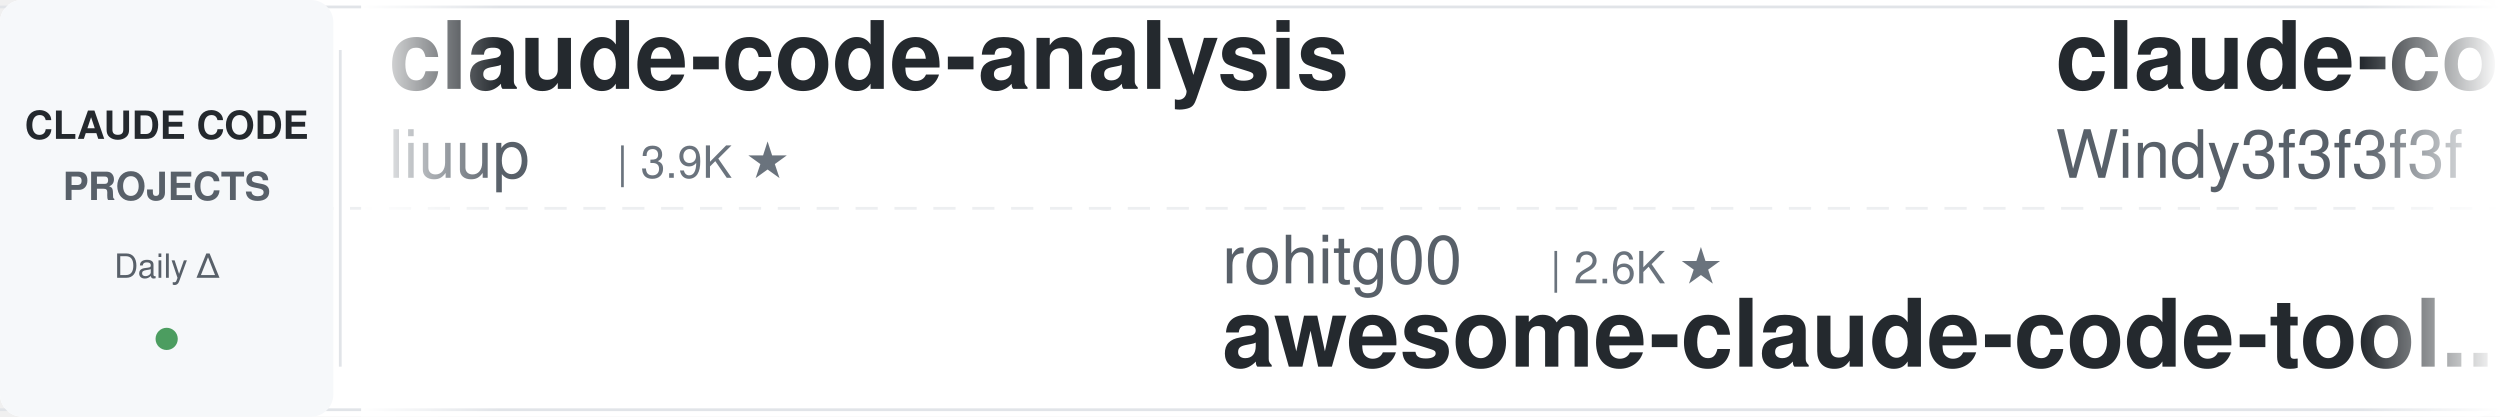
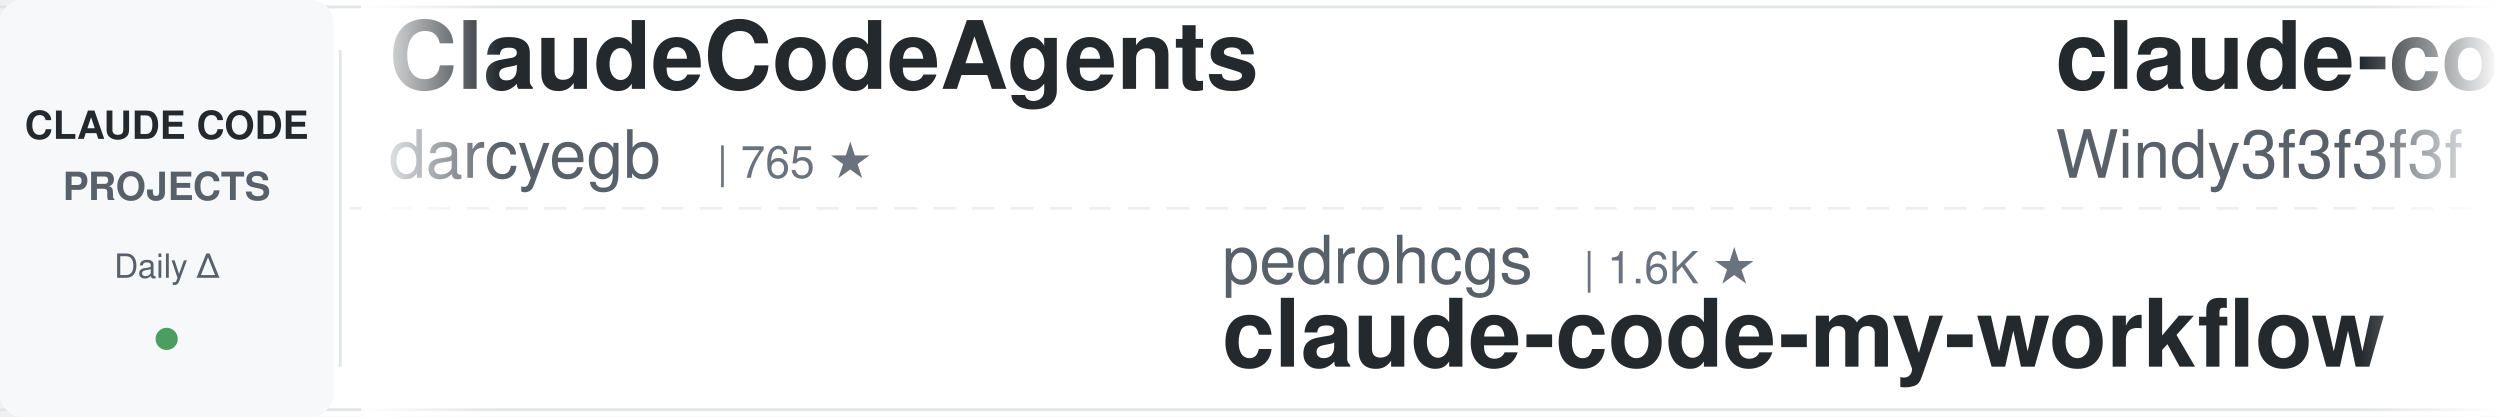
<svg xmlns="http://www.w3.org/2000/svg" width="900" height="150">
  <defs>
    <linearGradient id="leftFade" x1="0%" y1="0%" x2="100%" y2="0%">
      <stop offset="0%" style="stop-color:#ffffff;stop-opacity:1" />
      <stop offset="100%" style="stop-color:#ffffff;stop-opacity:0" />
    </linearGradient>
    <linearGradient id="rightFade" x1="0%" y1="0%" x2="100%" y2="0%">
      <stop offset="0%" style="stop-color:#ffffff;stop-opacity:0" />
      <stop offset="100%" style="stop-color:#ffffff;stop-opacity:1" />
    </linearGradient>
  </defs>
  <rect width="900" height="150" fill="#ffffff" rx="8" />
  <rect x="0" y="2" width="900" height="1" fill="#e1e4e8" />
  <rect x="0" y="147" width="900" height="1" fill="#e1e4e8" />
  <line x1="0" y1="75" x2="900" y2="75" stroke="#e1e4e8" stroke-width="1" stroke-dasharray="8 6" opacity="0.6" />
  <rect x="0" y="0" width="120" height="150" fill="#f6f8fa" rx="8" />
  <text x="60" y="50" font-family="-apple-system, BlinkMacSystemFont, 'Segoe UI', Helvetica, Arial, sans-serif" font-size="14" font-weight="600" fill="#24292e" text-anchor="middle">CLAUDE CODE</text>
  <text x="60" y="72" font-family="-apple-system, BlinkMacSystemFont, 'Segoe UI', Helvetica, Arial, sans-serif" font-size="14" font-weight="600" fill="#586069" text-anchor="middle">PROJECTS</text>
  <text x="60" y="100" font-family="-apple-system, BlinkMacSystemFont, 'Segoe UI', Helvetica, Arial, sans-serif" font-size="12" font-weight="500" fill="#586069" text-anchor="middle">Daily Δ</text>
  <circle cx="60" cy="122" r="4" fill="#22863a" opacity="0.8" />
  <rect x="122" y="18" width="1" height="114" fill="#e1e4e8" />
  <clipPath id="tickerClip">
    <rect x="130" y="0" width="770" height="150" />
  </clipPath>
  <g clip-path="url(#tickerClip)">
    <g id="tickerItems">
      <animateTransform attributeName="transform" attributeType="XML" type="translate" from="0 0" to="-3000 0" dur="54s" repeatCount="indefinite" />
      <g transform="translate(0, 0)">
-         <text x="140" y="32" font-family="-apple-system, BlinkMacSystemFont, 'Segoe UI', Helvetica, Arial, sans-serif" font-size="34" font-weight="600" fill="#24292e">claude-code-analysis</text>
-         <text x="140" y="64" font-family="-apple-system, BlinkMacSystemFont, 'Segoe UI', Helvetica, Arial, sans-serif" font-size="24" font-weight="400" fill="#586069">liuup</text>
-         <text x="222" y="64" font-family="-apple-system, BlinkMacSystemFont, 'Segoe UI', Helvetica, Arial, sans-serif" font-size="16" font-weight="500" fill="#6a737d">| 3.9K ★</text>
+         <text x="140" y="32" font-family="-apple-system, BlinkMacSystemFont, 'Segoe UI', Helvetica, Arial, sans-serif" font-size="34" font-weight="600" fill="#24292e">ClaudeCodeAgents</text>
+         <text x="140" y="64" font-family="-apple-system, BlinkMacSystemFont, 'Segoe UI', Helvetica, Arial, sans-serif" font-size="24" font-weight="400" fill="#586069">darcyegb</text>
+         <text x="258" y="64" font-family="-apple-system, BlinkMacSystemFont, 'Segoe UI', Helvetica, Arial, sans-serif" font-size="16" font-weight="500" fill="#6a737d">| 765 ★</text>
      </g>
      <g transform="translate(300, 0)">
-         <text x="140" y="102" font-family="-apple-system, BlinkMacSystemFont, 'Segoe UI', Helvetica, Arial, sans-serif" font-size="24" font-weight="400" fill="#586069">rohitg00</text>
-         <text x="258" y="102" font-family="-apple-system, BlinkMacSystemFont, 'Segoe UI', Helvetica, Arial, sans-serif" font-size="16" font-weight="500" fill="#6a737d">| 2.6K ★</text>
-         <text x="140" y="132" font-family="-apple-system, BlinkMacSystemFont, 'Segoe UI', Helvetica, Arial, sans-serif" font-size="34" font-weight="600" fill="#24292e">awesome-claude-code-tool...</text>
+         <text x="140" y="102" font-family="-apple-system, BlinkMacSystemFont, 'Segoe UI', Helvetica, Arial, sans-serif" font-size="24" font-weight="400" fill="#586069">pedrohcgs</text>
+         <text x="270" y="102" font-family="-apple-system, BlinkMacSystemFont, 'Segoe UI', Helvetica, Arial, sans-serif" font-size="16" font-weight="500" fill="#6a737d">| 1.6K ★</text>
+         <text x="140" y="132" font-family="-apple-system, BlinkMacSystemFont, 'Segoe UI', Helvetica, Arial, sans-serif" font-size="34" font-weight="600" fill="#24292e">claude-code-my-workflow</text>
      </g>
      <g transform="translate(600, 0)">
        <text x="140" y="32" font-family="-apple-system, BlinkMacSystemFont, 'Segoe UI', Helvetica, Arial, sans-serif" font-size="34" font-weight="600" fill="#24292e">claude-code-from-scratch</text>
        <text x="140" y="64" font-family="-apple-system, BlinkMacSystemFont, 'Segoe UI', Helvetica, Arial, sans-serif" font-size="24" font-weight="400" fill="#586069">Windy3f3f3f3f</text>
        <text x="318" y="64" font-family="-apple-system, BlinkMacSystemFont, 'Segoe UI', Helvetica, Arial, sans-serif" font-size="16" font-weight="500" fill="#6a737d">| 2.7K ★</text>
      </g>
      <g transform="translate(900, 0)">
-         <text x="140" y="102" font-family="-apple-system, BlinkMacSystemFont, 'Segoe UI', Helvetica, Arial, sans-serif" font-size="24" font-weight="400" fill="#586069">ponponon</text>
-         <text x="258" y="102" font-family="-apple-system, BlinkMacSystemFont, 'Segoe UI', Helvetica, Arial, sans-serif" font-size="16" font-weight="500" fill="#6a737d">| 2.3K ★</text>
-         <text x="140" y="132" font-family="-apple-system, BlinkMacSystemFont, 'Segoe UI', Helvetica, Arial, sans-serif" font-size="34" font-weight="600" fill="#24292e">claude_code_src</text>
+         <text x="140" y="102" font-family="-apple-system, BlinkMacSystemFont, 'Segoe UI', Helvetica, Arial, sans-serif" font-size="24" font-weight="400" fill="#586069">krusemediallc</text>
+         <text x="318" y="102" font-family="-apple-system, BlinkMacSystemFont, 'Segoe UI', Helvetica, Arial, sans-serif" font-size="16" font-weight="500" fill="#6a737d">| 1.5K ★</text>
+         <text x="140" y="132" font-family="-apple-system, BlinkMacSystemFont, 'Segoe UI', Helvetica, Arial, sans-serif" font-size="34" font-weight="600" fill="#24292e">arcads-claude-code</text>
      </g>
      <g transform="translate(1200, 0)">
-         <text x="140" y="32" font-family="-apple-system, BlinkMacSystemFont, 'Segoe UI', Helvetica, Arial, sans-serif" font-size="34" font-weight="600" fill="#24292e">free-claude-code</text>
-         <text x="140" y="64" font-family="-apple-system, BlinkMacSystemFont, 'Segoe UI', Helvetica, Arial, sans-serif" font-size="24" font-weight="400" fill="#586069">Alishahryar1</text>
-         <text x="306" y="64" font-family="-apple-system, BlinkMacSystemFont, 'Segoe UI', Helvetica, Arial, sans-serif" font-size="16" font-weight="500" fill="#6a737d">| 55.5K ★</text>
+         <text x="140" y="32" font-family="-apple-system, BlinkMacSystemFont, 'Segoe UI', Helvetica, Arial, sans-serif" font-size="34" font-weight="600" fill="#24292e">claude-code-best-practic...</text>
+         <text x="140" y="64" font-family="-apple-system, BlinkMacSystemFont, 'Segoe UI', Helvetica, Arial, sans-serif" font-size="24" font-weight="400" fill="#586069">shanraisshan</text>
+         <text x="306" y="64" font-family="-apple-system, BlinkMacSystemFont, 'Segoe UI', Helvetica, Arial, sans-serif" font-size="16" font-weight="500" fill="#6a737d">| 66.2K ★</text>
      </g>
      <g transform="translate(1500, 0)">
-         <text x="140" y="102" font-family="-apple-system, BlinkMacSystemFont, 'Segoe UI', Helvetica, Arial, sans-serif" font-size="24" font-weight="400" fill="#586069">FlorianBruniaux</text>
-         <text x="342" y="102" font-family="-apple-system, BlinkMacSystemFont, 'Segoe UI', Helvetica, Arial, sans-serif" font-size="16" font-weight="500" fill="#6a737d">| 6.0K ★</text>
-         <text x="140" y="132" font-family="-apple-system, BlinkMacSystemFont, 'Segoe UI', Helvetica, Arial, sans-serif" font-size="34" font-weight="600" fill="#24292e">claude-code-ultimate-gui...</text>
+         <text x="140" y="102" font-family="-apple-system, BlinkMacSystemFont, 'Segoe UI', Helvetica, Arial, sans-serif" font-size="24" font-weight="400" fill="#586069">repowise-dev</text>
+         <text x="306" y="102" font-family="-apple-system, BlinkMacSystemFont, 'Segoe UI', Helvetica, Arial, sans-serif" font-size="16" font-weight="500" fill="#6a737d">| 1.2K ★</text>
+         <text x="140" y="132" font-family="-apple-system, BlinkMacSystemFont, 'Segoe UI', Helvetica, Arial, sans-serif" font-size="34" font-weight="600" fill="#24292e">claude-code-prompts</text>
      </g>
      <g transform="translate(1800, 0)">
-         <text x="140" y="32" font-family="-apple-system, BlinkMacSystemFont, 'Segoe UI', Helvetica, Arial, sans-serif" font-size="34" font-weight="600" fill="#24292e">claude-code-infrastructu...</text>
-         <text x="140" y="64" font-family="-apple-system, BlinkMacSystemFont, 'Segoe UI', Helvetica, Arial, sans-serif" font-size="24" font-weight="400" fill="#586069">diet103</text>
-         <text x="246" y="64" font-family="-apple-system, BlinkMacSystemFont, 'Segoe UI', Helvetica, Arial, sans-serif" font-size="16" font-weight="500" fill="#6a737d">| 10.0K ★</text>
+         <text x="140" y="32" font-family="-apple-system, BlinkMacSystemFont, 'Segoe UI', Helvetica, Arial, sans-serif" font-size="34" font-weight="600" fill="#24292e">my-claude-code-setup</text>
+         <text x="140" y="64" font-family="-apple-system, BlinkMacSystemFont, 'Segoe UI', Helvetica, Arial, sans-serif" font-size="24" font-weight="400" fill="#586069">centminmod</text>
+         <text x="282" y="64" font-family="-apple-system, BlinkMacSystemFont, 'Segoe UI', Helvetica, Arial, sans-serif" font-size="16" font-weight="500" fill="#6a737d">| 2.6K ★</text>
      </g>
      <g transform="translate(2100, 0)">
+         <text x="140" y="102" font-family="-apple-system, BlinkMacSystemFont, 'Segoe UI', Helvetica, Arial, sans-serif" font-size="24" font-weight="400" fill="#586069">lorryjovens-hub</text>
+         <text x="342" y="102" font-family="-apple-system, BlinkMacSystemFont, 'Segoe UI', Helvetica, Arial, sans-serif" font-size="16" font-weight="500" fill="#6a737d">| 1.7K ★</text>
+         <text x="140" y="132" font-family="-apple-system, BlinkMacSystemFont, 'Segoe UI', Helvetica, Arial, sans-serif" font-size="34" font-weight="600" fill="#24292e">claude-code-rust</text>
+       </g>
+       <g transform="translate(2400, 0)">
+         <text x="140" y="32" font-family="-apple-system, BlinkMacSystemFont, 'Segoe UI', Helvetica, Arial, sans-serif" font-size="34" font-weight="600" fill="#24292e">claude-code-video-toolki...</text>
+         <text x="140" y="64" font-family="-apple-system, BlinkMacSystemFont, 'Segoe UI', Helvetica, Arial, sans-serif" font-size="24" font-weight="400" fill="#586069">digitalsamba</text>
+         <text x="306" y="64" font-family="-apple-system, BlinkMacSystemFont, 'Segoe UI', Helvetica, Arial, sans-serif" font-size="16" font-weight="500" fill="#6a737d">| 2.1K ★</text>
+       </g>
+       <g transform="translate(2700, 0)">
        <text x="140" y="102" font-family="-apple-system, BlinkMacSystemFont, 'Segoe UI', Helvetica, Arial, sans-serif" font-size="24" font-weight="400" fill="#586069">ChrisWiles</text>
        <text x="282" y="102" font-family="-apple-system, BlinkMacSystemFont, 'Segoe UI', Helvetica, Arial, sans-serif" font-size="16" font-weight="500" fill="#6a737d">| 6.1K ★</text>
        <text x="140" y="132" font-family="-apple-system, BlinkMacSystemFont, 'Segoe UI', Helvetica, Arial, sans-serif" font-size="34" font-weight="600" fill="#24292e">claude-code-showcase</text>
      </g>
-       <g transform="translate(2400, 0)">
-         <text x="140" y="32" font-family="-apple-system, BlinkMacSystemFont, 'Segoe UI', Helvetica, Arial, sans-serif" font-size="34" font-weight="600" fill="#24292e">claude-code-tips</text>
-         <text x="140" y="64" font-family="-apple-system, BlinkMacSystemFont, 'Segoe UI', Helvetica, Arial, sans-serif" font-size="24" font-weight="400" fill="#586069">ykdojo</text>
-         <text x="234" y="64" font-family="-apple-system, BlinkMacSystemFont, 'Segoe UI', Helvetica, Arial, sans-serif" font-size="16" font-weight="500" fill="#6a737d">| 10.1K ★</text>
-       </g>
-       <g transform="translate(2700, 0)">
-         <text x="140" y="102" font-family="-apple-system, BlinkMacSystemFont, 'Segoe UI', Helvetica, Arial, sans-serif" font-size="24" font-weight="400" fill="#586069">OneRedOak</text>
-         <text x="270" y="102" font-family="-apple-system, BlinkMacSystemFont, 'Segoe UI', Helvetica, Arial, sans-serif" font-size="16" font-weight="500" fill="#6a737d">| 3.9K ★</text>
-         <text x="140" y="132" font-family="-apple-system, BlinkMacSystemFont, 'Segoe UI', Helvetica, Arial, sans-serif" font-size="34" font-weight="600" fill="#24292e">claude-code-workflows</text>
-       </g>
      <g transform="translate(3000, 0)">
-         <text x="140" y="32" font-family="-apple-system, BlinkMacSystemFont, 'Segoe UI', Helvetica, Arial, sans-serif" font-size="34" font-weight="600" fill="#24292e">claude-code-analysis</text>
-         <text x="140" y="64" font-family="-apple-system, BlinkMacSystemFont, 'Segoe UI', Helvetica, Arial, sans-serif" font-size="24" font-weight="400" fill="#586069">liuup</text>
-         <text x="222" y="64" font-family="-apple-system, BlinkMacSystemFont, 'Segoe UI', Helvetica, Arial, sans-serif" font-size="16" font-weight="500" fill="#6a737d">| 3.9K ★</text>
+         <text x="140" y="32" font-family="-apple-system, BlinkMacSystemFont, 'Segoe UI', Helvetica, Arial, sans-serif" font-size="34" font-weight="600" fill="#24292e">ClaudeCodeAgents</text>
+         <text x="140" y="64" font-family="-apple-system, BlinkMacSystemFont, 'Segoe UI', Helvetica, Arial, sans-serif" font-size="24" font-weight="400" fill="#586069">darcyegb</text>
+         <text x="258" y="64" font-family="-apple-system, BlinkMacSystemFont, 'Segoe UI', Helvetica, Arial, sans-serif" font-size="16" font-weight="500" fill="#6a737d">| 765 ★</text>
      </g>
      <g transform="translate(3300, 0)">
-         <text x="140" y="102" font-family="-apple-system, BlinkMacSystemFont, 'Segoe UI', Helvetica, Arial, sans-serif" font-size="24" font-weight="400" fill="#586069">rohitg00</text>
-         <text x="258" y="102" font-family="-apple-system, BlinkMacSystemFont, 'Segoe UI', Helvetica, Arial, sans-serif" font-size="16" font-weight="500" fill="#6a737d">| 2.6K ★</text>
-         <text x="140" y="132" font-family="-apple-system, BlinkMacSystemFont, 'Segoe UI', Helvetica, Arial, sans-serif" font-size="34" font-weight="600" fill="#24292e">awesome-claude-code-tool...</text>
+         <text x="140" y="102" font-family="-apple-system, BlinkMacSystemFont, 'Segoe UI', Helvetica, Arial, sans-serif" font-size="24" font-weight="400" fill="#586069">pedrohcgs</text>
+         <text x="270" y="102" font-family="-apple-system, BlinkMacSystemFont, 'Segoe UI', Helvetica, Arial, sans-serif" font-size="16" font-weight="500" fill="#6a737d">| 1.6K ★</text>
+         <text x="140" y="132" font-family="-apple-system, BlinkMacSystemFont, 'Segoe UI', Helvetica, Arial, sans-serif" font-size="34" font-weight="600" fill="#24292e">claude-code-my-workflow</text>
      </g>
      <g transform="translate(3600, 0)">
        <text x="140" y="32" font-family="-apple-system, BlinkMacSystemFont, 'Segoe UI', Helvetica, Arial, sans-serif" font-size="34" font-weight="600" fill="#24292e">claude-code-from-scratch</text>
        <text x="140" y="64" font-family="-apple-system, BlinkMacSystemFont, 'Segoe UI', Helvetica, Arial, sans-serif" font-size="24" font-weight="400" fill="#586069">Windy3f3f3f3f</text>
        <text x="318" y="64" font-family="-apple-system, BlinkMacSystemFont, 'Segoe UI', Helvetica, Arial, sans-serif" font-size="16" font-weight="500" fill="#6a737d">| 2.7K ★</text>
      </g>
      <g transform="translate(3900, 0)">
-         <text x="140" y="102" font-family="-apple-system, BlinkMacSystemFont, 'Segoe UI', Helvetica, Arial, sans-serif" font-size="24" font-weight="400" fill="#586069">ponponon</text>
-         <text x="258" y="102" font-family="-apple-system, BlinkMacSystemFont, 'Segoe UI', Helvetica, Arial, sans-serif" font-size="16" font-weight="500" fill="#6a737d">| 2.3K ★</text>
-         <text x="140" y="132" font-family="-apple-system, BlinkMacSystemFont, 'Segoe UI', Helvetica, Arial, sans-serif" font-size="34" font-weight="600" fill="#24292e">claude_code_src</text>
+         <text x="140" y="102" font-family="-apple-system, BlinkMacSystemFont, 'Segoe UI', Helvetica, Arial, sans-serif" font-size="24" font-weight="400" fill="#586069">krusemediallc</text>
+         <text x="318" y="102" font-family="-apple-system, BlinkMacSystemFont, 'Segoe UI', Helvetica, Arial, sans-serif" font-size="16" font-weight="500" fill="#6a737d">| 1.5K ★</text>
+         <text x="140" y="132" font-family="-apple-system, BlinkMacSystemFont, 'Segoe UI', Helvetica, Arial, sans-serif" font-size="34" font-weight="600" fill="#24292e">arcads-claude-code</text>
      </g>
    </g>
  </g>
  <rect x="130" y="0" width="50" height="150" fill="url(#leftFade)" />
  <rect x="850" y="0" width="50" height="150" fill="url(#rightFade)" />
</svg>
